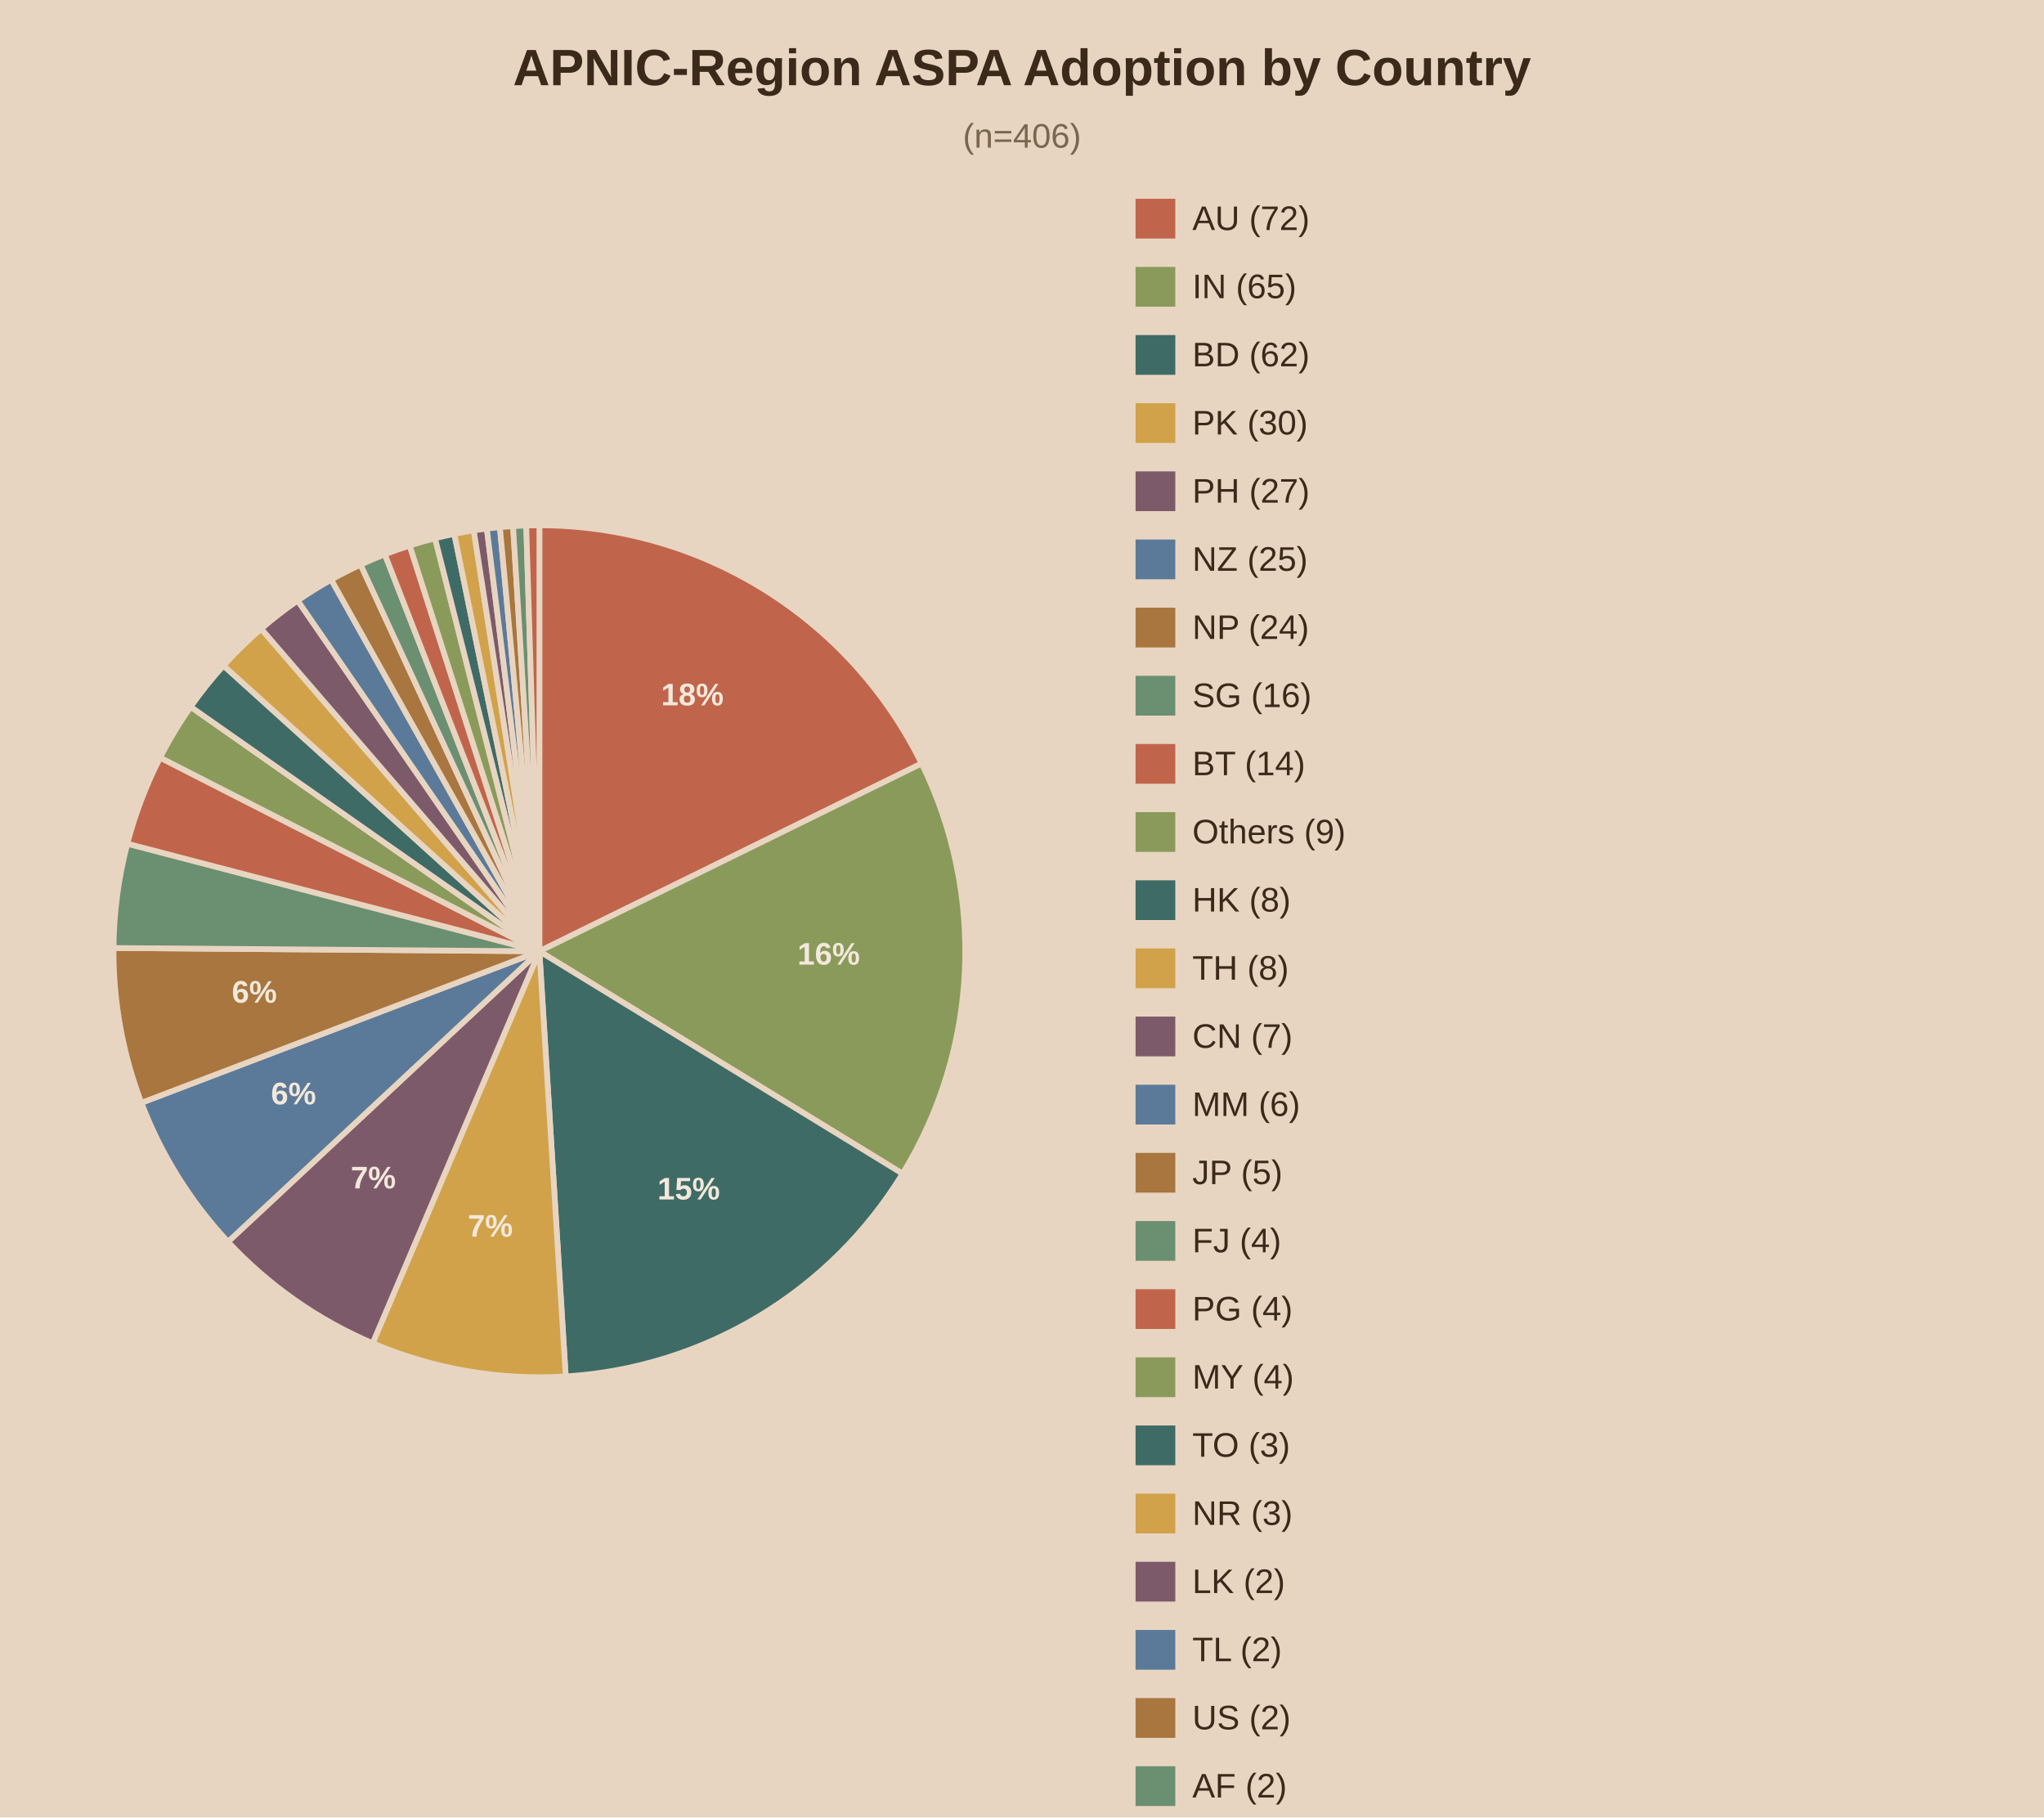
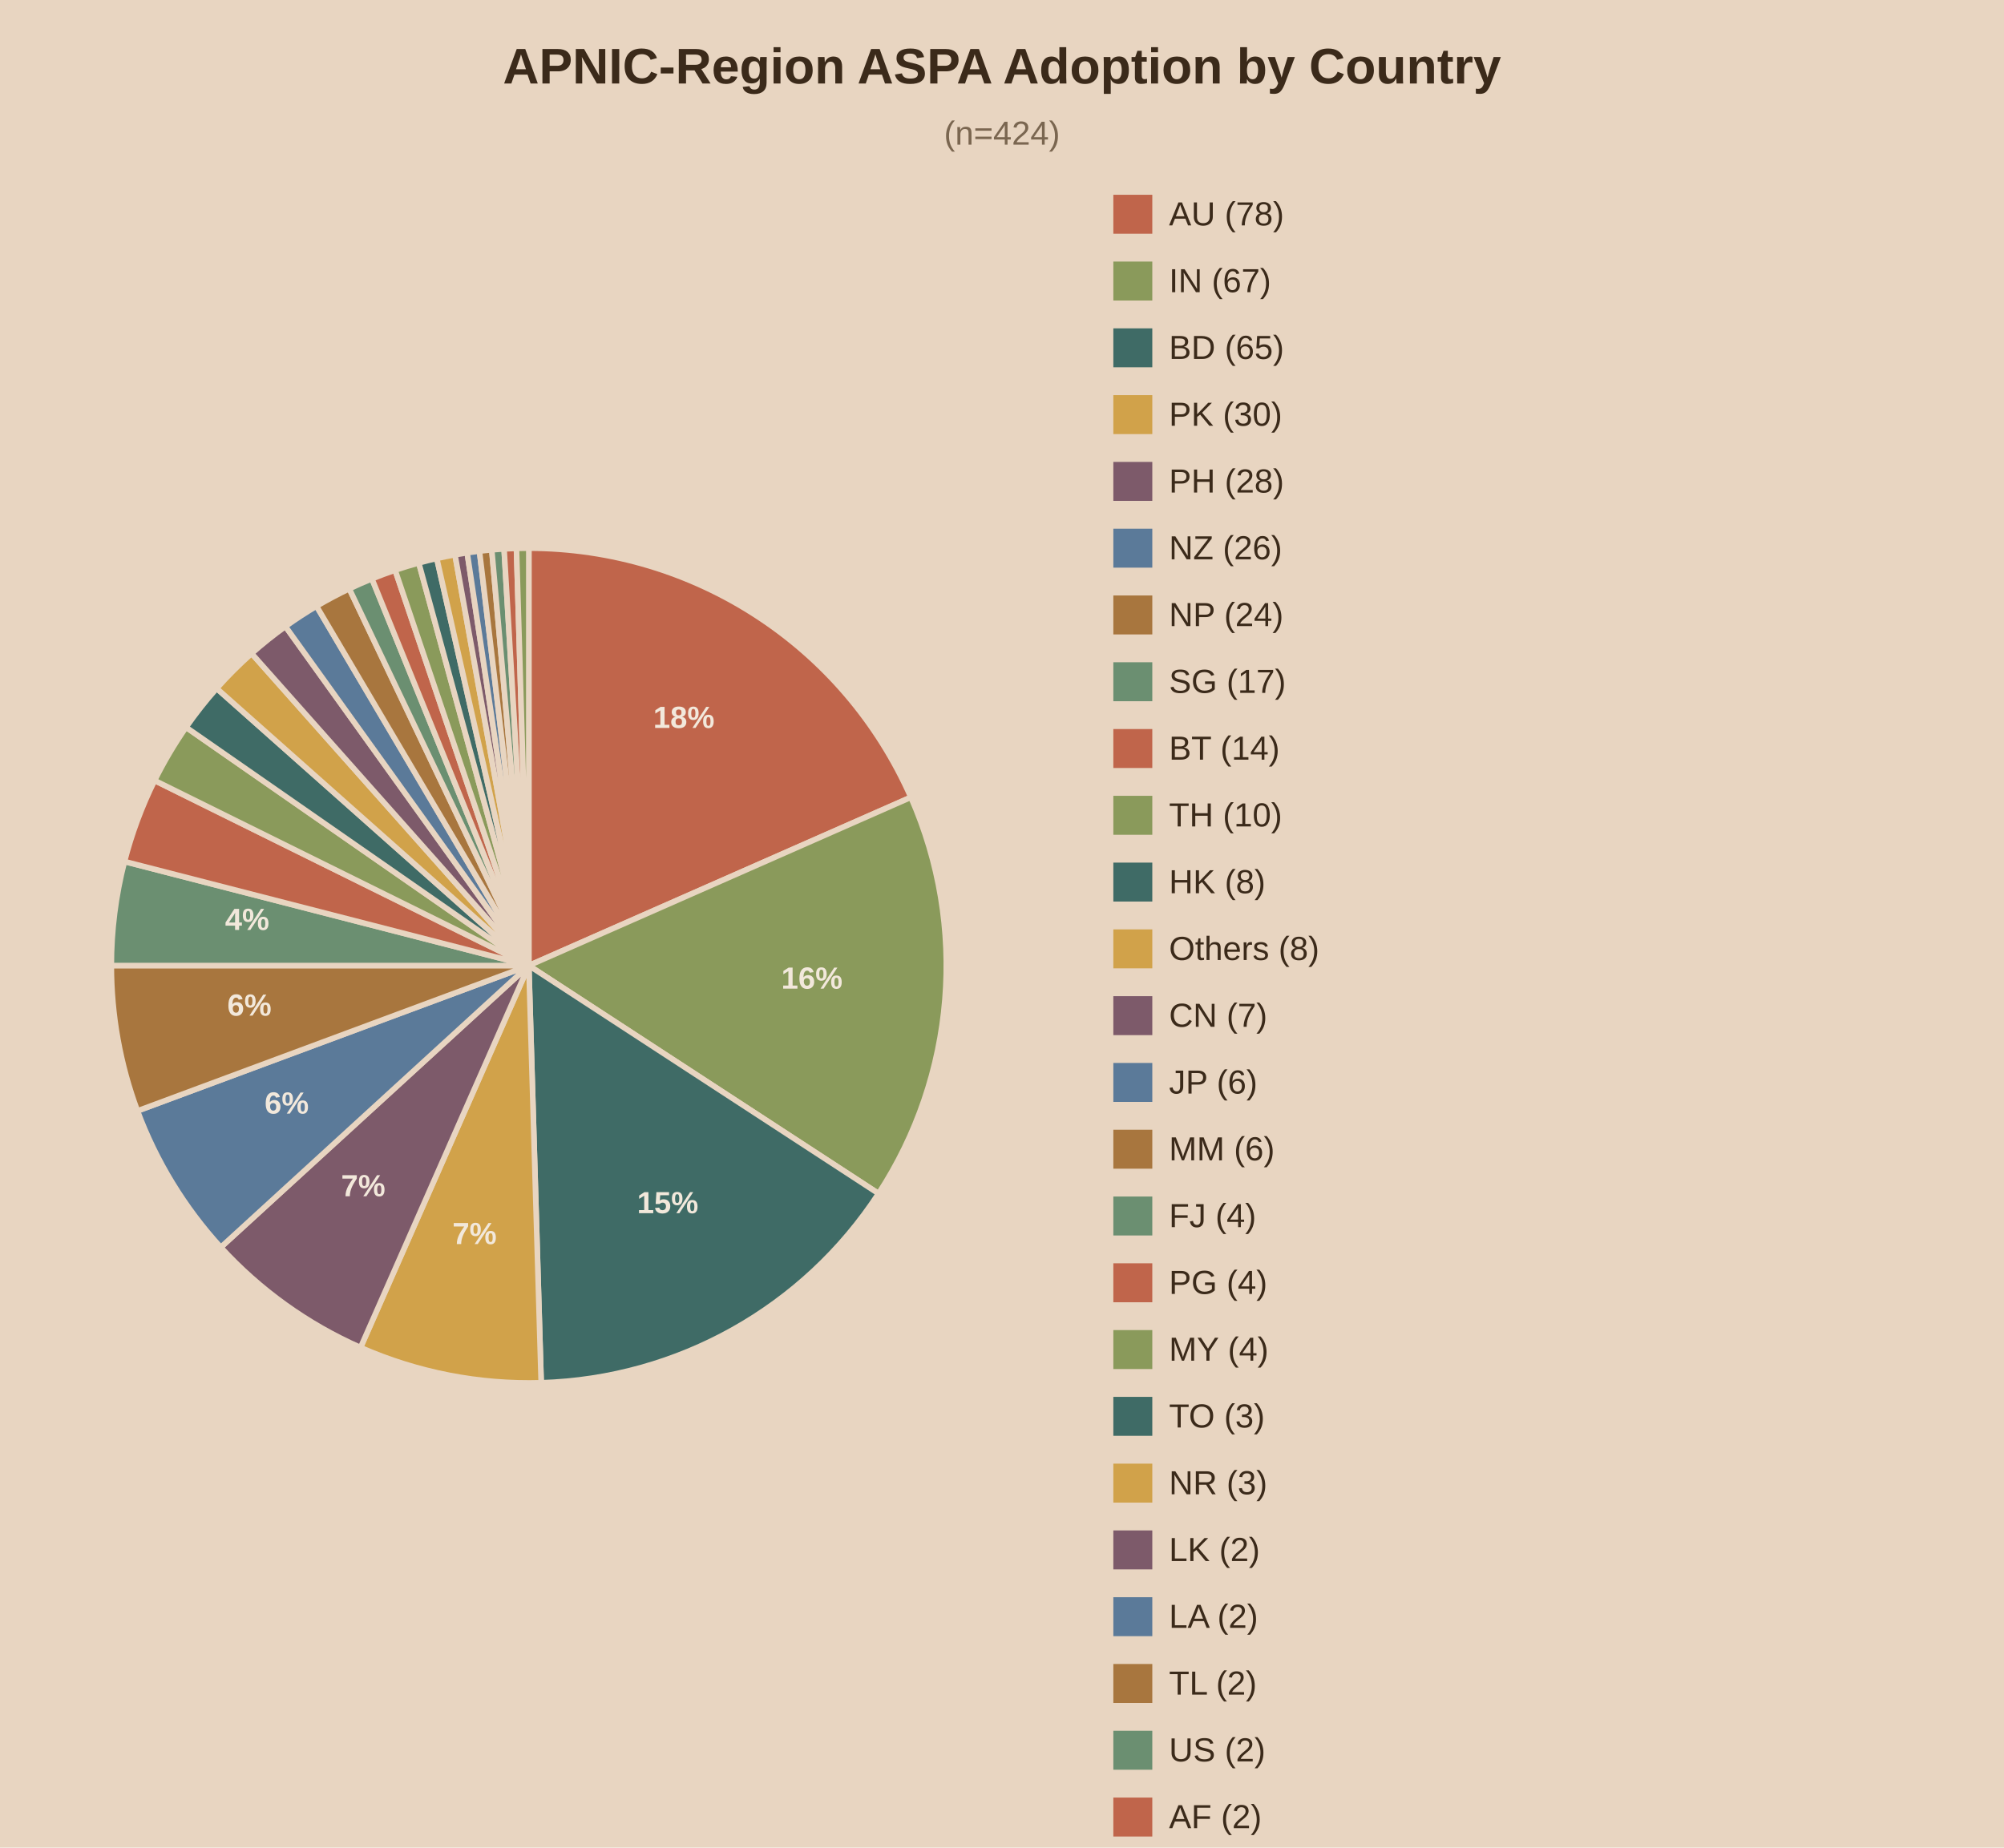
- <svg xmlns="http://www.w3.org/2000/svg" viewBox="0 0 720 640">
-   <rect width="720" height="640" fill="#e8d5c1" />
+ <svg xmlns="http://www.w3.org/2000/svg" viewBox="0 0 720 664">
+   <rect width="720" height="664" fill="#e8d5c1" />
  <text x="360.0" y="30" text-anchor="middle" font-family="Arial" font-size="18" font-weight="bold" fill="#3b2a1a">APNIC-Region ASPA Adoption by Country</text>
-   <text x="360.0" y="52" text-anchor="middle" font-family="Arial" font-size="12" fill="#7a6650">(n=406)</text>
-   <path d="M190,335.0 L190.00,185.00 A150,150 0 0,1 324.64,268.87 Z" fill="#c0654b" stroke="#e8d5c1" stroke-width="2" />
-   <text x="243.9" y="248.4" text-anchor="middle" font-family="Arial" font-size="11" font-weight="bold" fill="#f2e8db">18%</text>
-   <path d="M190,335.0 L324.64,268.87 A150,150 0 0,1 317.93,413.33 Z" fill="#8a9a5b" stroke="#e8d5c1" stroke-width="2" />
-   <text x="291.9" y="339.7" text-anchor="middle" font-family="Arial" font-size="11" font-weight="bold" fill="#f2e8db">16%</text>
-   <path d="M190,335.0 L317.93,413.33 A150,150 0 0,1 199.28,484.71 Z" fill="#3f6b66" stroke="#e8d5c1" stroke-width="2" />
-   <text x="242.6" y="422.4" text-anchor="middle" font-family="Arial" font-size="11" font-weight="bold" fill="#f2e8db">15%</text>
-   <path d="M190,335.0 L199.28,484.71 A150,150 0 0,1 131.26,473.02 Z" fill="#d1a24a" stroke="#e8d5c1" stroke-width="2" />
-   <text x="172.7" y="435.5" text-anchor="middle" font-family="Arial" font-size="11" font-weight="bold" fill="#f2e8db">7%</text>
-   <path d="M190,335.0 L131.26,473.02 A150,150 0 0,1 80.31,437.31 Z" fill="#7d5a6a" stroke="#e8d5c1" stroke-width="2" />
-   <text x="131.5" y="418.5" text-anchor="middle" font-family="Arial" font-size="11" font-weight="bold" fill="#f2e8db">7%</text>
-   <path d="M190,335.0 L80.31,437.31 A150,150 0 0,1 49.81,388.36 Z" fill="#5b7a99" stroke="#e8d5c1" stroke-width="2" />
-   <text x="103.4" y="388.9" text-anchor="middle" font-family="Arial" font-size="11" font-weight="bold" fill="#f2e8db">6%</text>
-   <path d="M190,335.0 L49.81,388.36 A150,150 0 0,1 40.00,333.84 Z" fill="#a8763e" stroke="#e8d5c1" stroke-width="2" />
-   <text x="89.6" y="353.1" text-anchor="middle" font-family="Arial" font-size="11" font-weight="bold" fill="#f2e8db">6%</text>
-   <path d="M190,335.0 L40.00,333.84 A150,150 0 0,1 44.86,297.11 Z" fill="#6b8f71" stroke="#e8d5c1" stroke-width="2" />
-   <path d="M190,335.0 L44.86,297.11 A150,150 0 0,1 56.40,266.80 Z" fill="#c0654b" stroke="#e8d5c1" stroke-width="2" />
-   <path d="M190,335.0 L56.40,266.80 A150,150 0 0,1 67.16,248.91 Z" fill="#8a9a5b" stroke="#e8d5c1" stroke-width="2" />
-   <path d="M190,335.0 L67.16,248.91 A150,150 0 0,1 78.74,234.40 Z" fill="#3f6b66" stroke="#e8d5c1" stroke-width="2" />
-   <path d="M190,335.0 L78.74,234.40 A150,150 0 0,1 92.01,221.43 Z" fill="#d1a24a" stroke="#e8d5c1" stroke-width="2" />
-   <path d="M190,335.0 L92.01,221.43 A150,150 0 0,1 104.86,211.50 Z" fill="#7d5a6a" stroke="#e8d5c1" stroke-width="2" />
-   <path d="M190,335.0 L104.86,211.50 A150,150 0 0,1 116.68,204.14 Z" fill="#5b7a99" stroke="#e8d5c1" stroke-width="2" />
-   <path d="M190,335.0 L116.68,204.14 A150,150 0 0,1 127.02,198.86 Z" fill="#a8763e" stroke="#e8d5c1" stroke-width="2" />
-   <path d="M190,335.0 L127.02,198.86 A150,150 0 0,1 135.56,195.23 Z" fill="#6b8f71" stroke="#e8d5c1" stroke-width="2" />
-   <path d="M190,335.0 L135.56,195.23 A150,150 0 0,1 144.31,192.13 Z" fill="#c0654b" stroke="#e8d5c1" stroke-width="2" />
-   <path d="M190,335.0 L144.31,192.13 A150,150 0 0,1 153.24,189.57 Z" fill="#8a9a5b" stroke="#e8d5c1" stroke-width="2" />
-   <path d="M190,335.0 L153.24,189.57 A150,150 0 0,1 160.03,188.03 Z" fill="#3f6b66" stroke="#e8d5c1" stroke-width="2" />
-   <path d="M190,335.0 L160.03,188.03 A150,150 0 0,1 166.88,186.79 Z" fill="#d1a24a" stroke="#e8d5c1" stroke-width="2" />
-   <path d="M190,335.0 L166.88,186.79 A150,150 0 0,1 171.48,186.15 Z" fill="#7d5a6a" stroke="#e8d5c1" stroke-width="2" />
-   <path d="M190,335.0 L171.48,186.15 A150,150 0 0,1 176.09,185.65 Z" fill="#5b7a99" stroke="#e8d5c1" stroke-width="2" />
-   <path d="M190,335.0 L176.09,185.65 A150,150 0 0,1 180.72,185.29 Z" fill="#a8763e" stroke="#e8d5c1" stroke-width="2" />
-   <path d="M190,335.0 L180.72,185.29 A150,150 0 0,1 185.36,185.07 Z" fill="#6b8f71" stroke="#e8d5c1" stroke-width="2" />
-   <path d="M190,335.0 L185.36,185.07 A150,150 0 0,1 190.00,185.00 Z" fill="#c0654b" stroke="#e8d5c1" stroke-width="2" />
+   <text x="360.0" y="52" text-anchor="middle" font-family="Arial" font-size="12" fill="#7a6650">(n=424)</text>
+   <path d="M190,347.0 L190.00,197.00 A150,150 0 0,1 327.27,286.53 Z" fill="#c0654b" stroke="#e8d5c1" stroke-width="2" />
+   <text x="245.7" y="261.6" text-anchor="middle" font-family="Arial" font-size="11" font-weight="bold" fill="#f2e8db">18%</text>
+   <path d="M190,347.0 L327.27,286.53 A150,150 0 0,1 315.64,428.94 Z" fill="#8a9a5b" stroke="#e8d5c1" stroke-width="2" />
+   <text x="291.7" y="355.3" text-anchor="middle" font-family="Arial" font-size="11" font-weight="bold" fill="#f2e8db">16%</text>
+   <path d="M190,347.0 L315.64,428.94 A150,150 0 0,1 194.44,496.93 Z" fill="#3f6b66" stroke="#e8d5c1" stroke-width="2" />
+   <text x="239.9" y="436.0" text-anchor="middle" font-family="Arial" font-size="11" font-weight="bold" fill="#f2e8db">15%</text>
+   <path d="M190,347.0 L194.44,496.93 A150,150 0 0,1 129.53,484.27 Z" fill="#d1a24a" stroke="#e8d5c1" stroke-width="2" />
+   <text x="170.5" y="447.1" text-anchor="middle" font-family="Arial" font-size="11" font-weight="bold" fill="#f2e8db">7%</text>
+   <path d="M190,347.0 L129.53,484.27 A150,150 0 0,1 79.33,448.25 Z" fill="#7d5a6a" stroke="#e8d5c1" stroke-width="2" />
+   <text x="130.5" y="429.9" text-anchor="middle" font-family="Arial" font-size="11" font-weight="bold" fill="#f2e8db">7%</text>
+   <path d="M190,347.0 L79.33,448.25 A150,150 0 0,1 49.39,399.23 Z" fill="#5b7a99" stroke="#e8d5c1" stroke-width="2" />
+   <text x="103.0" y="400.2" text-anchor="middle" font-family="Arial" font-size="11" font-weight="bold" fill="#f2e8db">6%</text>
+   <path d="M190,347.0 L49.39,399.23 A150,150 0 0,1 40.00,347.00 Z" fill="#a8763e" stroke="#e8d5c1" stroke-width="2" />
+   <text x="89.6" y="365.0" text-anchor="middle" font-family="Arial" font-size="11" font-weight="bold" fill="#f2e8db">6%</text>
+   <path d="M190,347.0 L40.00,347.00 A150,150 0 0,1 44.73,309.61 Z" fill="#6b8f71" stroke="#e8d5c1" stroke-width="2" />
+   <text x="88.8" y="334.2" text-anchor="middle" font-family="Arial" font-size="11" font-weight="bold" fill="#f2e8db">4%</text>
+   <path d="M190,347.0 L44.73,309.61 A150,150 0 0,1 55.55,280.49 Z" fill="#c0654b" stroke="#e8d5c1" stroke-width="2" />
+   <path d="M190,347.0 L55.55,280.49 A150,150 0 0,1 66.84,261.37 Z" fill="#8a9a5b" stroke="#e8d5c1" stroke-width="2" />
+   <path d="M190,347.0 L66.84,261.37 A150,150 0 0,1 77.84,247.40 Z" fill="#3f6b66" stroke="#e8d5c1" stroke-width="2" />
+   <path d="M190,347.0 L77.84,247.40 A150,150 0 0,1 90.40,234.84 Z" fill="#d1a24a" stroke="#e8d5c1" stroke-width="2" />
+   <path d="M190,347.0 L90.40,234.84 A150,150 0 0,1 102.55,225.13 Z" fill="#7d5a6a" stroke="#e8d5c1" stroke-width="2" />
+   <path d="M190,347.0 L102.55,225.13 A150,150 0 0,1 113.72,217.84 Z" fill="#5b7a99" stroke="#e8d5c1" stroke-width="2" />
+   <path d="M190,347.0 L113.72,217.84 A150,150 0 0,1 125.49,211.58 Z" fill="#a8763e" stroke="#e8d5c1" stroke-width="2" />
+   <path d="M190,347.0 L125.49,211.58 A150,150 0 0,1 133.63,208.00 Z" fill="#6b8f71" stroke="#e8d5c1" stroke-width="2" />
+   <path d="M190,347.0 L133.63,208.00 A150,150 0 0,1 141.96,204.90 Z" fill="#c0654b" stroke="#e8d5c1" stroke-width="2" />
+   <path d="M190,347.0 L141.96,204.90 A150,150 0 0,1 150.46,202.30 Z" fill="#8a9a5b" stroke="#e8d5c1" stroke-width="2" />
+   <path d="M190,347.0 L150.46,202.30 A150,150 0 0,1 156.93,200.69 Z" fill="#3f6b66" stroke="#e8d5c1" stroke-width="2" />
+   <path d="M190,347.0 L156.93,200.69 A150,150 0 0,1 163.47,199.37 Z" fill="#d1a24a" stroke="#e8d5c1" stroke-width="2" />
+   <path d="M190,347.0 L163.47,199.37 A150,150 0 0,1 167.85,198.64 Z" fill="#7d5a6a" stroke="#e8d5c1" stroke-width="2" />
+   <path d="M190,347.0 L167.85,198.64 A150,150 0 0,1 172.26,198.05 Z" fill="#5b7a99" stroke="#e8d5c1" stroke-width="2" />
+   <path d="M190,347.0 L172.26,198.05 A150,150 0 0,1 176.68,197.59 Z" fill="#a8763e" stroke="#e8d5c1" stroke-width="2" />
+   <path d="M190,347.0 L176.68,197.59 A150,150 0 0,1 181.11,197.26 Z" fill="#6b8f71" stroke="#e8d5c1" stroke-width="2" />
+   <path d="M190,347.0 L181.11,197.26 A150,150 0 0,1 185.56,197.07 Z" fill="#c0654b" stroke="#e8d5c1" stroke-width="2" />
+   <path d="M190,347.0 L185.56,197.07 A150,150 0 0,1 190.00,197.00 Z" fill="#8a9a5b" stroke="#e8d5c1" stroke-width="2" />
  <rect x="400" y="70" width="14" height="14" fill="#c0654b" />
-   <text x="420" y="81" font-family="Arial" font-size="12" fill="#3b2a1a">AU (72)</text>
+   <text x="420" y="81" font-family="Arial" font-size="12" fill="#3b2a1a">AU (78)</text>
  <rect x="400" y="94" width="14" height="14" fill="#8a9a5b" />
-   <text x="420" y="105" font-family="Arial" font-size="12" fill="#3b2a1a">IN (65)</text>
+   <text x="420" y="105" font-family="Arial" font-size="12" fill="#3b2a1a">IN (67)</text>
  <rect x="400" y="118" width="14" height="14" fill="#3f6b66" />
-   <text x="420" y="129" font-family="Arial" font-size="12" fill="#3b2a1a">BD (62)</text>
+   <text x="420" y="129" font-family="Arial" font-size="12" fill="#3b2a1a">BD (65)</text>
  <rect x="400" y="142" width="14" height="14" fill="#d1a24a" />
  <text x="420" y="153" font-family="Arial" font-size="12" fill="#3b2a1a">PK (30)</text>
  <rect x="400" y="166" width="14" height="14" fill="#7d5a6a" />
-   <text x="420" y="177" font-family="Arial" font-size="12" fill="#3b2a1a">PH (27)</text>
+   <text x="420" y="177" font-family="Arial" font-size="12" fill="#3b2a1a">PH (28)</text>
  <rect x="400" y="190" width="14" height="14" fill="#5b7a99" />
-   <text x="420" y="201" font-family="Arial" font-size="12" fill="#3b2a1a">NZ (25)</text>
+   <text x="420" y="201" font-family="Arial" font-size="12" fill="#3b2a1a">NZ (26)</text>
  <rect x="400" y="214" width="14" height="14" fill="#a8763e" />
  <text x="420" y="225" font-family="Arial" font-size="12" fill="#3b2a1a">NP (24)</text>
  <rect x="400" y="238" width="14" height="14" fill="#6b8f71" />
-   <text x="420" y="249" font-family="Arial" font-size="12" fill="#3b2a1a">SG (16)</text>
+   <text x="420" y="249" font-family="Arial" font-size="12" fill="#3b2a1a">SG (17)</text>
  <rect x="400" y="262" width="14" height="14" fill="#c0654b" />
  <text x="420" y="273" font-family="Arial" font-size="12" fill="#3b2a1a">BT (14)</text>
  <rect x="400" y="286" width="14" height="14" fill="#8a9a5b" />
-   <text x="420" y="297" font-family="Arial" font-size="12" fill="#3b2a1a">Others (9)</text>
+   <text x="420" y="297" font-family="Arial" font-size="12" fill="#3b2a1a">TH (10)</text>
  <rect x="400" y="310" width="14" height="14" fill="#3f6b66" />
  <text x="420" y="321" font-family="Arial" font-size="12" fill="#3b2a1a">HK (8)</text>
  <rect x="400" y="334" width="14" height="14" fill="#d1a24a" />
-   <text x="420" y="345" font-family="Arial" font-size="12" fill="#3b2a1a">TH (8)</text>
+   <text x="420" y="345" font-family="Arial" font-size="12" fill="#3b2a1a">Others (8)</text>
  <rect x="400" y="358" width="14" height="14" fill="#7d5a6a" />
  <text x="420" y="369" font-family="Arial" font-size="12" fill="#3b2a1a">CN (7)</text>
  <rect x="400" y="382" width="14" height="14" fill="#5b7a99" />
-   <text x="420" y="393" font-family="Arial" font-size="12" fill="#3b2a1a">MM (6)</text>
+   <text x="420" y="393" font-family="Arial" font-size="12" fill="#3b2a1a">JP (6)</text>
  <rect x="400" y="406" width="14" height="14" fill="#a8763e" />
-   <text x="420" y="417" font-family="Arial" font-size="12" fill="#3b2a1a">JP (5)</text>
+   <text x="420" y="417" font-family="Arial" font-size="12" fill="#3b2a1a">MM (6)</text>
  <rect x="400" y="430" width="14" height="14" fill="#6b8f71" />
  <text x="420" y="441" font-family="Arial" font-size="12" fill="#3b2a1a">FJ (4)</text>
  <rect x="400" y="454" width="14" height="14" fill="#c0654b" />
  <text x="420" y="465" font-family="Arial" font-size="12" fill="#3b2a1a">PG (4)</text>
  <rect x="400" y="478" width="14" height="14" fill="#8a9a5b" />
  <text x="420" y="489" font-family="Arial" font-size="12" fill="#3b2a1a">MY (4)</text>
  <rect x="400" y="502" width="14" height="14" fill="#3f6b66" />
  <text x="420" y="513" font-family="Arial" font-size="12" fill="#3b2a1a">TO (3)</text>
  <rect x="400" y="526" width="14" height="14" fill="#d1a24a" />
  <text x="420" y="537" font-family="Arial" font-size="12" fill="#3b2a1a">NR (3)</text>
  <rect x="400" y="550" width="14" height="14" fill="#7d5a6a" />
  <text x="420" y="561" font-family="Arial" font-size="12" fill="#3b2a1a">LK (2)</text>
  <rect x="400" y="574" width="14" height="14" fill="#5b7a99" />
-   <text x="420" y="585" font-family="Arial" font-size="12" fill="#3b2a1a">TL (2)</text>
+   <text x="420" y="585" font-family="Arial" font-size="12" fill="#3b2a1a">LA (2)</text>
  <rect x="400" y="598" width="14" height="14" fill="#a8763e" />
-   <text x="420" y="609" font-family="Arial" font-size="12" fill="#3b2a1a">US (2)</text>
+   <text x="420" y="609" font-family="Arial" font-size="12" fill="#3b2a1a">TL (2)</text>
  <rect x="400" y="622" width="14" height="14" fill="#6b8f71" />
-   <text x="420" y="633" font-family="Arial" font-size="12" fill="#3b2a1a">AF (2)</text>
+   <text x="420" y="633" font-family="Arial" font-size="12" fill="#3b2a1a">US (2)</text>
  <rect x="400" y="646" width="14" height="14" fill="#c0654b" />
-   <text x="420" y="657" font-family="Arial" font-size="12" fill="#3b2a1a">ID (2)</text>
+   <text x="420" y="657" font-family="Arial" font-size="12" fill="#3b2a1a">AF (2)</text>
+   <rect x="400" y="670" width="14" height="14" fill="#8a9a5b" />
+   <text x="420" y="681" font-family="Arial" font-size="12" fill="#3b2a1a">ID (2)</text>
</svg>
